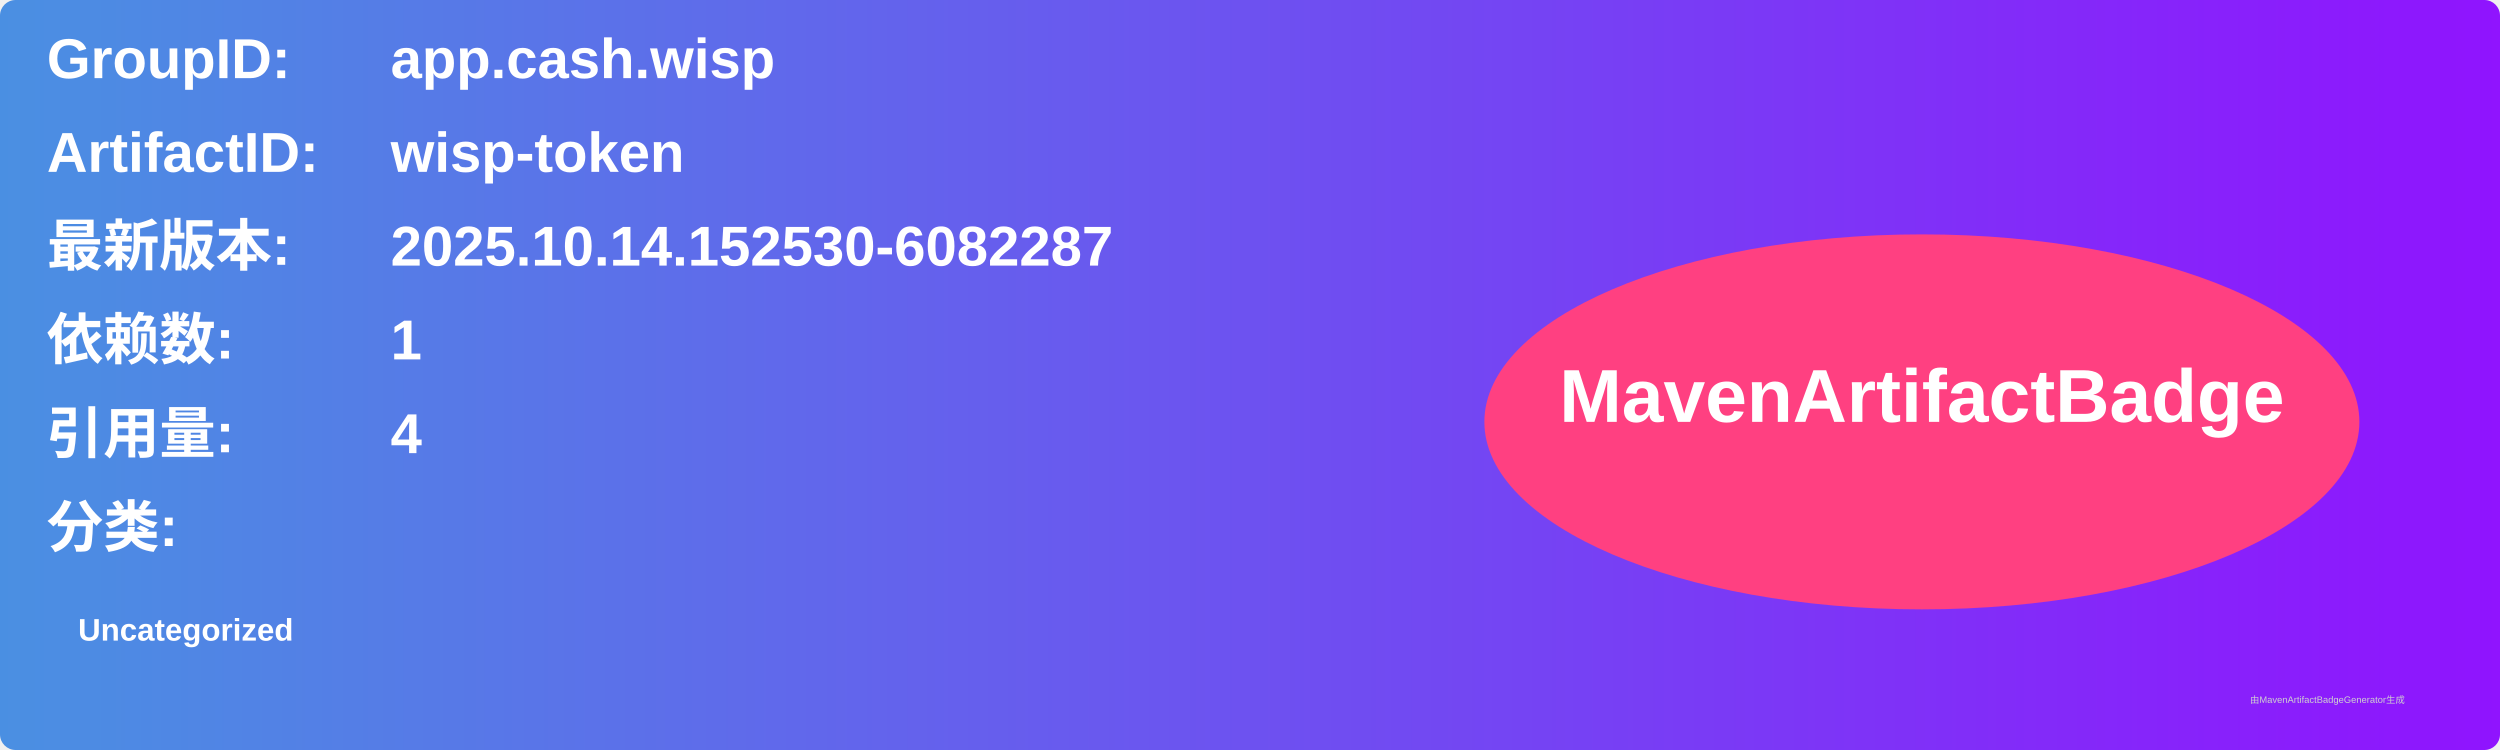
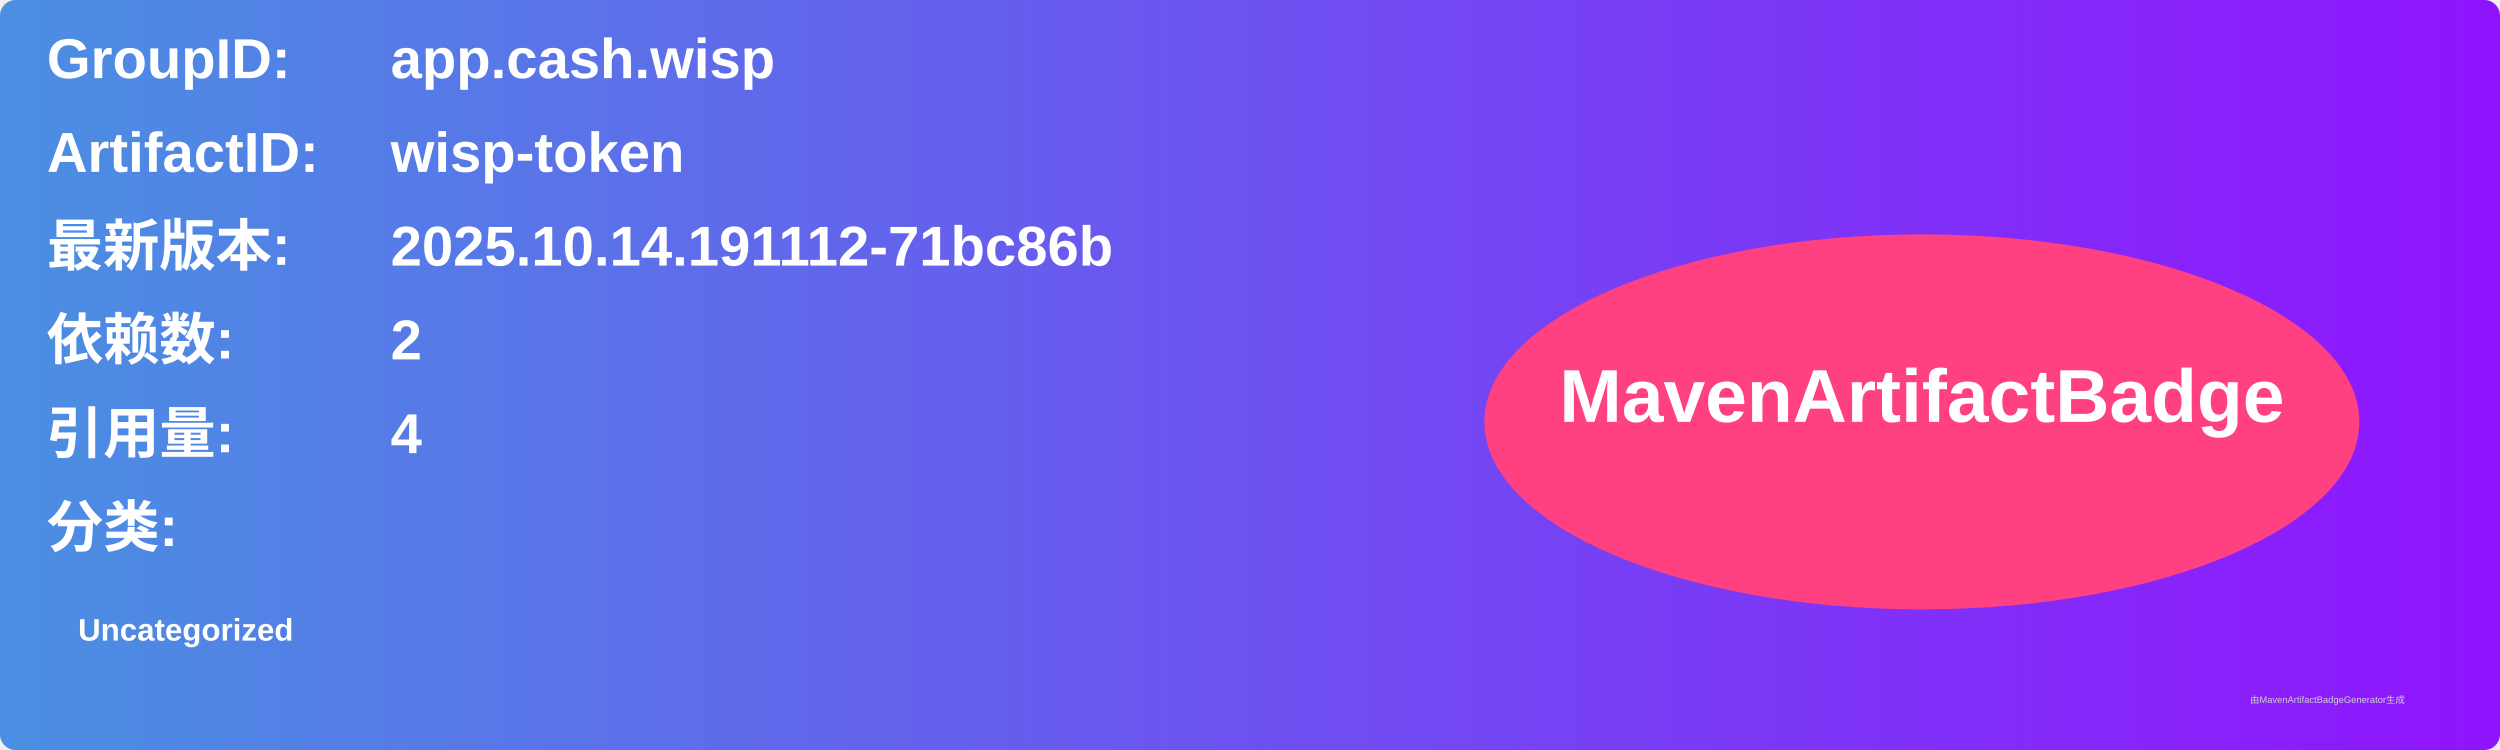
<svg xmlns="http://www.w3.org/2000/svg" width="800" height="240" viewBox="0 0 800 240">
  <linearGradient id="grad" x1="0%" y1="0%" x2="100%" y2="0%">
    <stop offset="0%" stop-color="#4a90e2" />
    <stop offset="100%" stop-color="#9013fe" />
  </linearGradient>
  <rect width="100%" height="100%" rx="5" ry="5" fill="url(#grad)" />
  <g transform="translate(15, 15)">
    <text x="0" y="10" font-family="Arial" font-size="18" fill="white" font-weight="bold" width="260">GroupID:</text>
    <text x="110" y="10" font-family="Arial" font-size="18" fill="white" font-weight="bold" width="460">app.cash.wisp</text>
    <text x="0" y="40" font-family="Arial" font-size="18" fill="white" font-weight="bold" width="260">ArtifactID:</text>
    <text x="110" y="40" font-family="Arial" font-size="18" fill="white" font-weight="bold" width="460">wisp-token</text>
    <text x="0" y="70" font-family="Arial" font-size="18" fill="white" font-weight="bold">最新版本:</text>
    <text x="110" y="70" font-family="Arial" font-size="18" fill="white" font-weight="bold">
-       <tspan font-weight="bold">2025.10.14.152530-6082287</tspan>
+       <tspan font-weight="bold">2025.10.14.191112-71bc86b</tspan>
    </text>
    <text x="0" y="100" font-family="Arial" font-size="18" fill="white" font-weight="bold">依赖数: </text>
    <text x="110" y="100" font-family="Arial" font-size="18" fill="white">
-       <tspan font-weight="bold">1</tspan>
+       <tspan font-weight="bold">2</tspan>
    </text>
    <text x="0" y="130" font-family="Arial" font-size="18" fill="white" font-weight="bold">引用量: </text>
    <text x="110" y="130" font-family="Arial" font-size="18" fill="white">
      <tspan font-weight="bold">4</tspan>
    </text>
    <text x="0" y="160" font-family="Arial" font-size="18" fill="white" font-weight="bold">分类:</text>
    <text x="10" y="190" font-family="Arial" font-size="10" fill="white">
      <tspan font-weight="bold">Uncategorized</tspan>
    </text>
    <ellipse cx="600" cy="120" rx="140" ry="60" fill="#ff4081" />
    <text x="600" y="120" text-anchor="middle" font-family="Arial" font-size="24" fill="white" font-weight="bold">MavenArtifactBadge</text>
  </g>
  <text x="720" y="225" font-family="Arial" font-size="3" fill="#d0d0d0">由MavenArtifactBadgeGenerator生成</text>
</svg>
